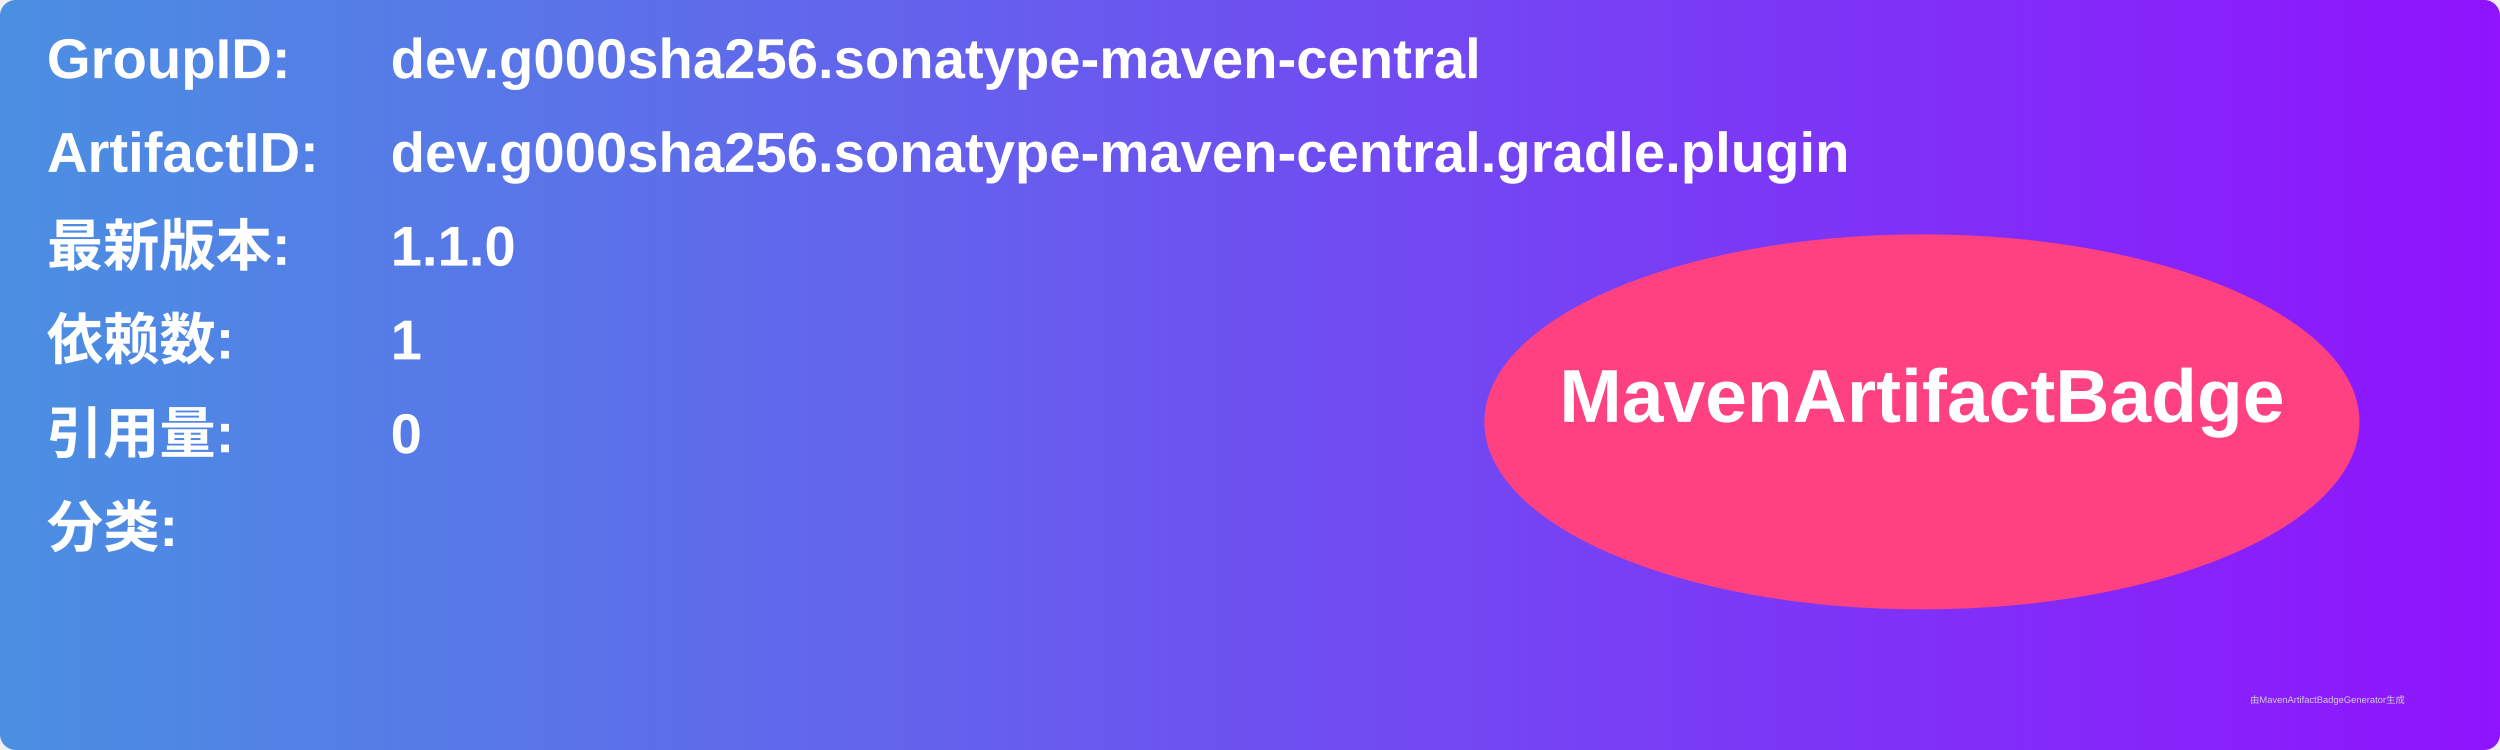
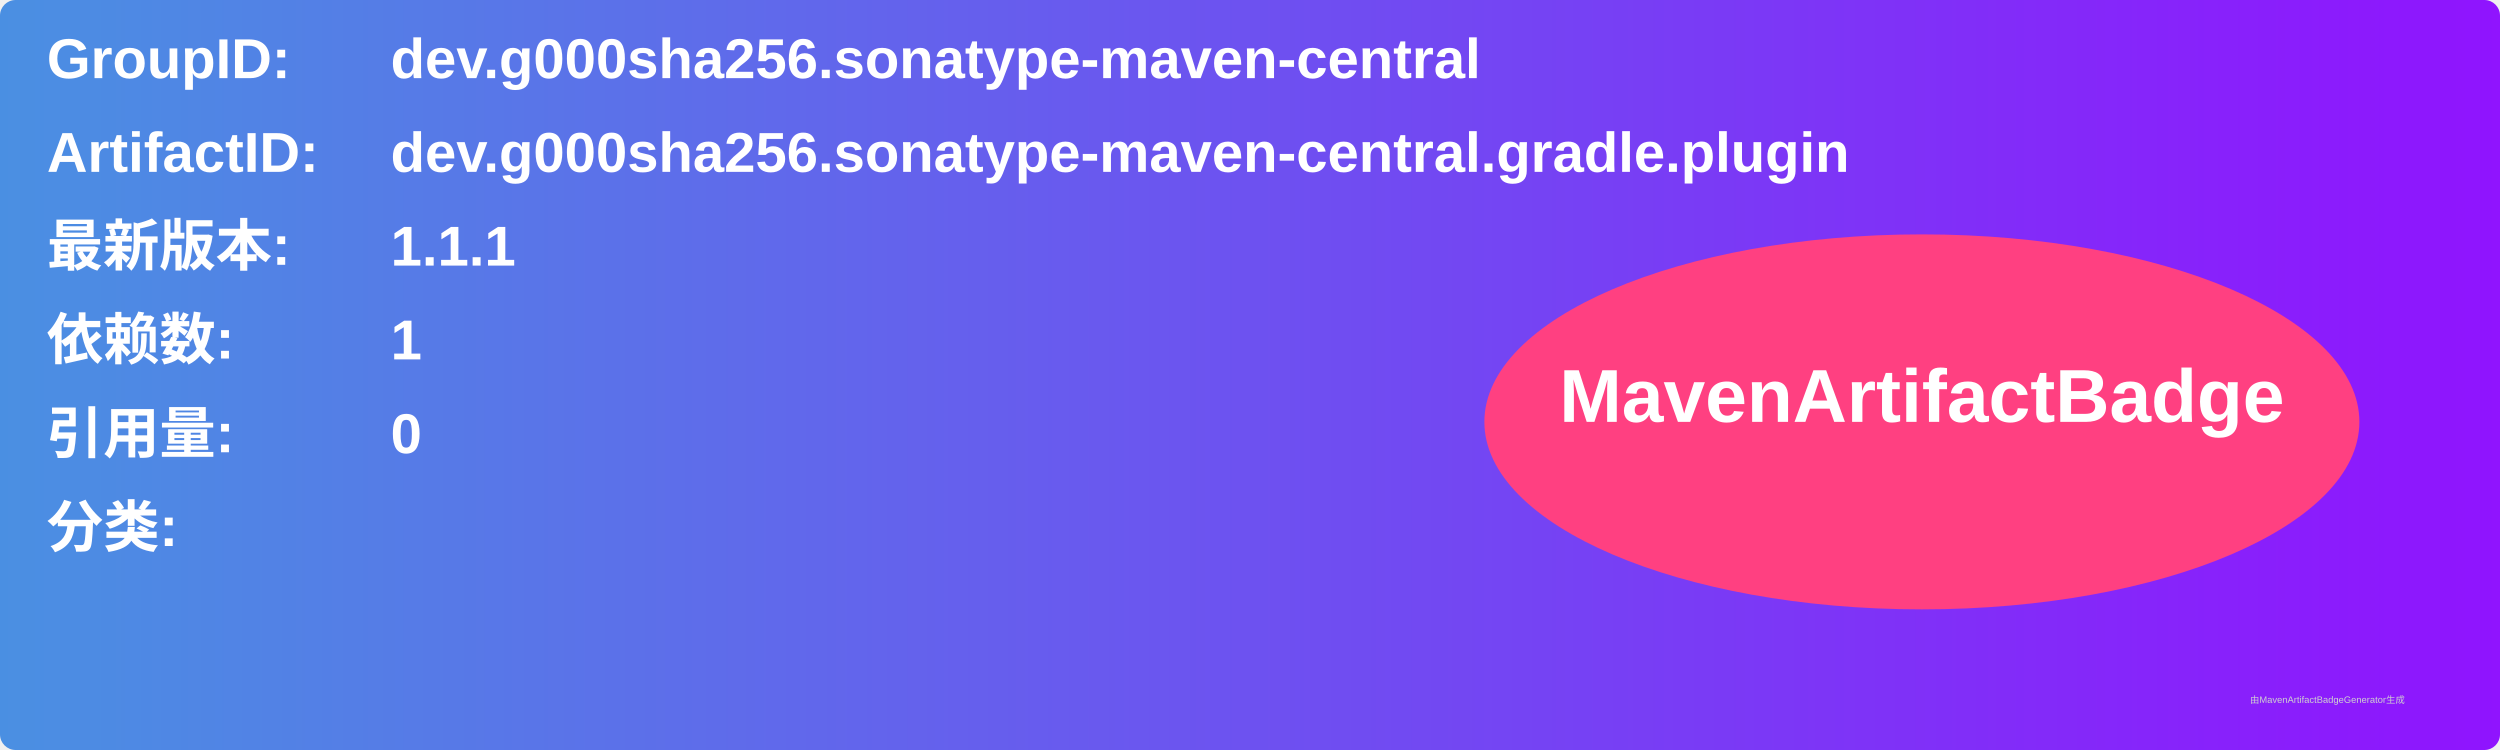
<svg xmlns="http://www.w3.org/2000/svg" width="800" height="240" viewBox="0 0 800 240">
  <linearGradient id="grad" x1="0%" y1="0%" x2="100%" y2="0%">
    <stop offset="0%" stop-color="#4a90e2" />
    <stop offset="100%" stop-color="#9013fe" />
  </linearGradient>
  <rect width="100%" height="100%" rx="5" ry="5" fill="url(#grad)" />
  <g transform="translate(15, 15)">
    <text x="0" y="10" font-family="Arial" font-size="18" fill="white" font-weight="bold" width="260">GroupID:</text>
    <text x="110" y="10" font-family="Arial" font-size="18" fill="white" font-weight="bold" width="460">dev.g000sha256.sonatype-maven-central</text>
    <text x="0" y="40" font-family="Arial" font-size="18" fill="white" font-weight="bold" width="260">ArtifactID:</text>
    <text x="110" y="40" font-family="Arial" font-size="18" fill="white" font-weight="bold" width="460">dev.g000sha256.sonatype-maven-central.gradle.plugin</text>
    <text x="0" y="70" font-family="Arial" font-size="18" fill="white" font-weight="bold">最新版本:</text>
    <text x="110" y="70" font-family="Arial" font-size="18" fill="white" font-weight="bold">
-       <tspan font-weight="bold">1.1.0</tspan>
+       <tspan font-weight="bold">1.1.1</tspan>
    </text>
    <text x="0" y="100" font-family="Arial" font-size="18" fill="white" font-weight="bold">依赖数: </text>
    <text x="110" y="100" font-family="Arial" font-size="18" fill="white">
      <tspan font-weight="bold">1</tspan>
    </text>
    <text x="0" y="130" font-family="Arial" font-size="18" fill="white" font-weight="bold">引用量: </text>
    <text x="110" y="130" font-family="Arial" font-size="18" fill="white">
      <tspan font-weight="bold">0</tspan>
    </text>
    <text x="0" y="160" font-family="Arial" font-size="18" fill="white" font-weight="bold">分类:</text>
    <text x="10" y="190" font-family="Arial" font-size="10" fill="white">
      <tspan font-weight="bold" />
    </text>
    <ellipse cx="600" cy="120" rx="140" ry="60" fill="#ff4081" />
    <text x="600" y="120" text-anchor="middle" font-family="Arial" font-size="24" fill="white" font-weight="bold">MavenArtifactBadge</text>
  </g>
  <text x="720" y="225" font-family="Arial" font-size="3" fill="#d0d0d0">由MavenArtifactBadgeGenerator生成</text>
</svg>
